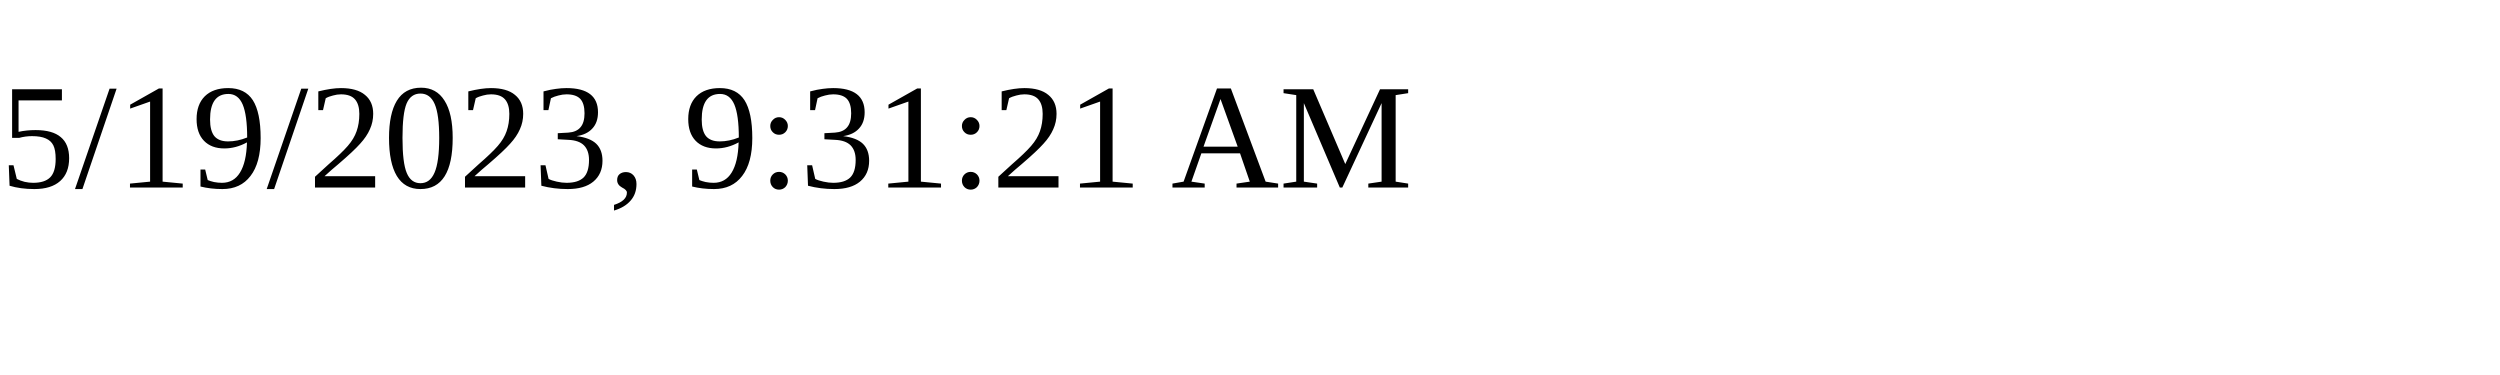
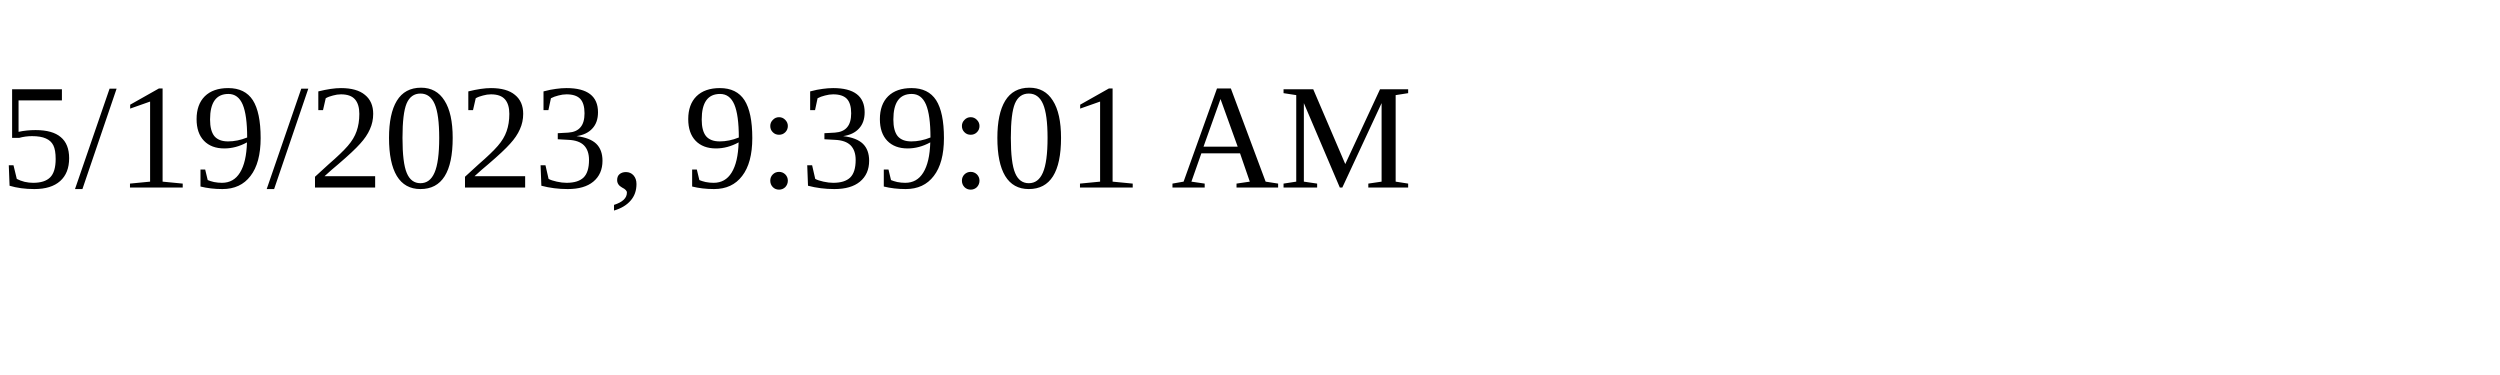
<svg xmlns="http://www.w3.org/2000/svg" height="30" width="200">
-   <text x="0" y="15">5/19/2023, 9:31:21 AM</text>
+   <text x="0" y="15">5/19/2023, 9:39:01 AM</text>
</svg>
